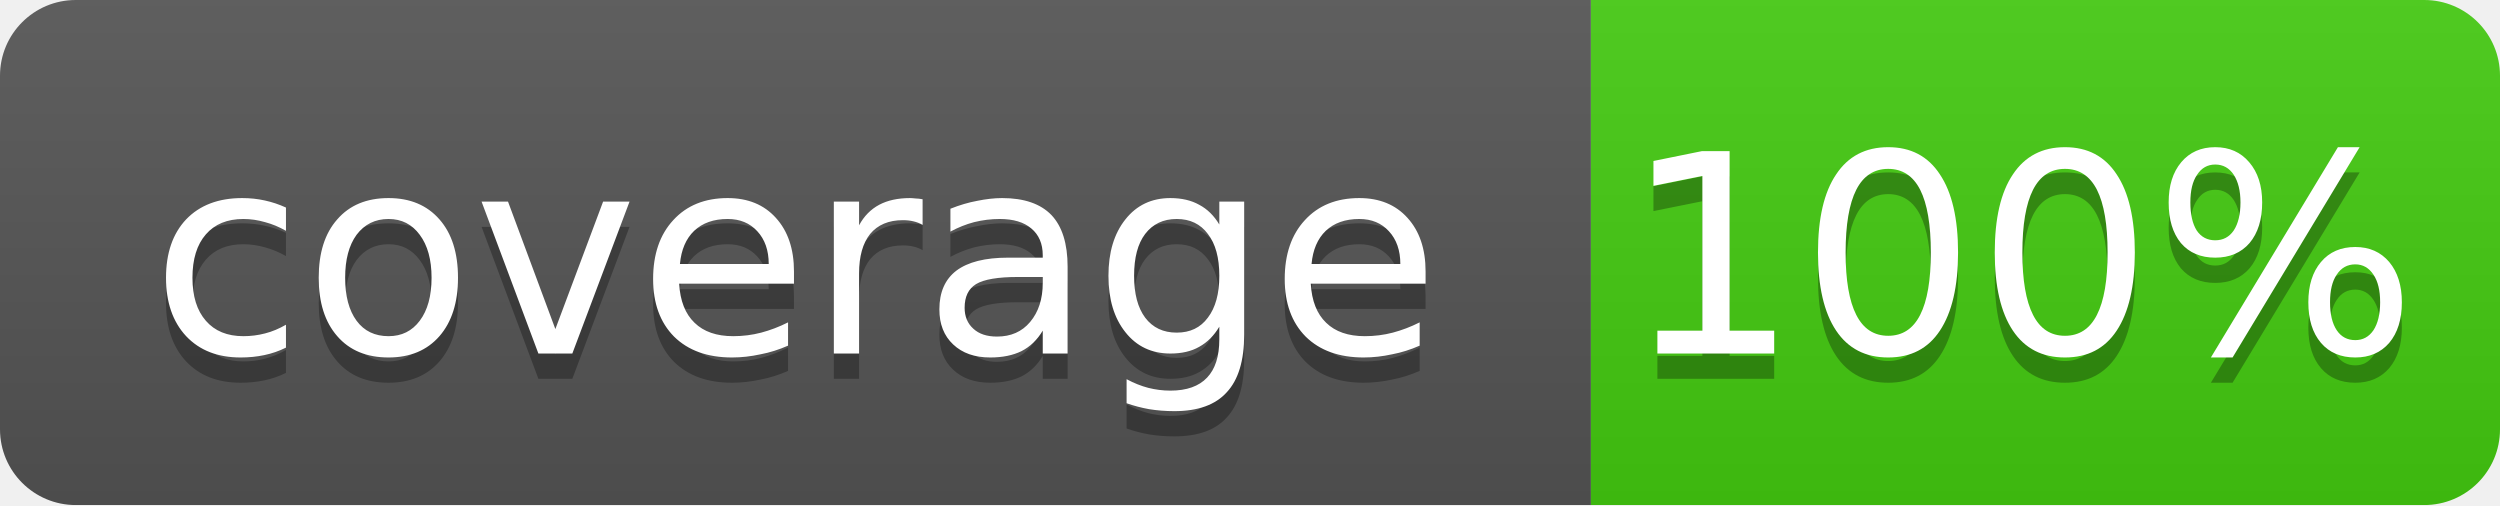
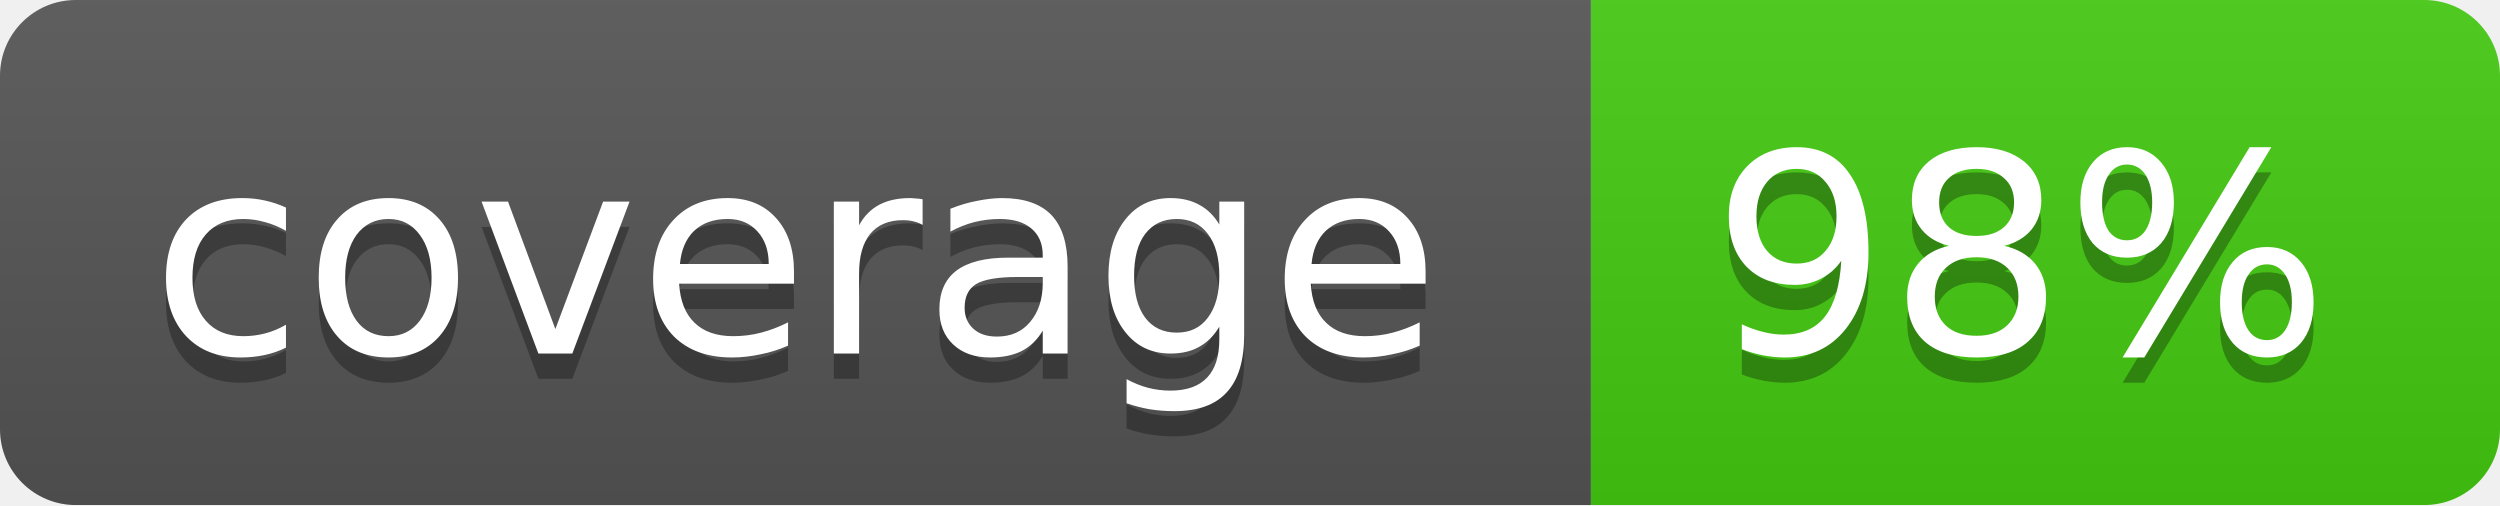
<svg xmlns="http://www.w3.org/2000/svg" width="99" height="20">
  <linearGradient id="b" x2="0" y2="100%">
    <stop offset="0" stop-color="#bbb" stop-opacity=".1" />
    <stop offset="1" stop-opacity=".1" />
  </linearGradient>
  <mask id="a">
    <rect width="99" height="20" rx="3" fill="#fff" />
  </mask>
  <g mask="url(#a)">
    <path fill="#555" d="M0 0h63v20H0z" />
    <path fill="#4c1" d="M63 0h36v20H63z" />
    <path fill="url(#b)" d="M0 0h99v20H0z" />
  </g>
  <g fill="#fff" text-anchor="middle" font-family="DejaVu Sans,Verdana,Geneva,sans-serif" font-size="11">
    <text x="31.5" y="15" fill="#010101" fill-opacity=".3">coverage</text>
    <text x="31.5" y="14">coverage</text>
-     <text x="80" y="15" fill="#010101" fill-opacity=".3">100%</text>
-     <text x="80" y="14">100%</text>
+     <text x="80" y="15" fill="#010101" fill-opacity=".3">98%</text>
+     <text x="80" y="14">98%</text>
  </g>
</svg>
